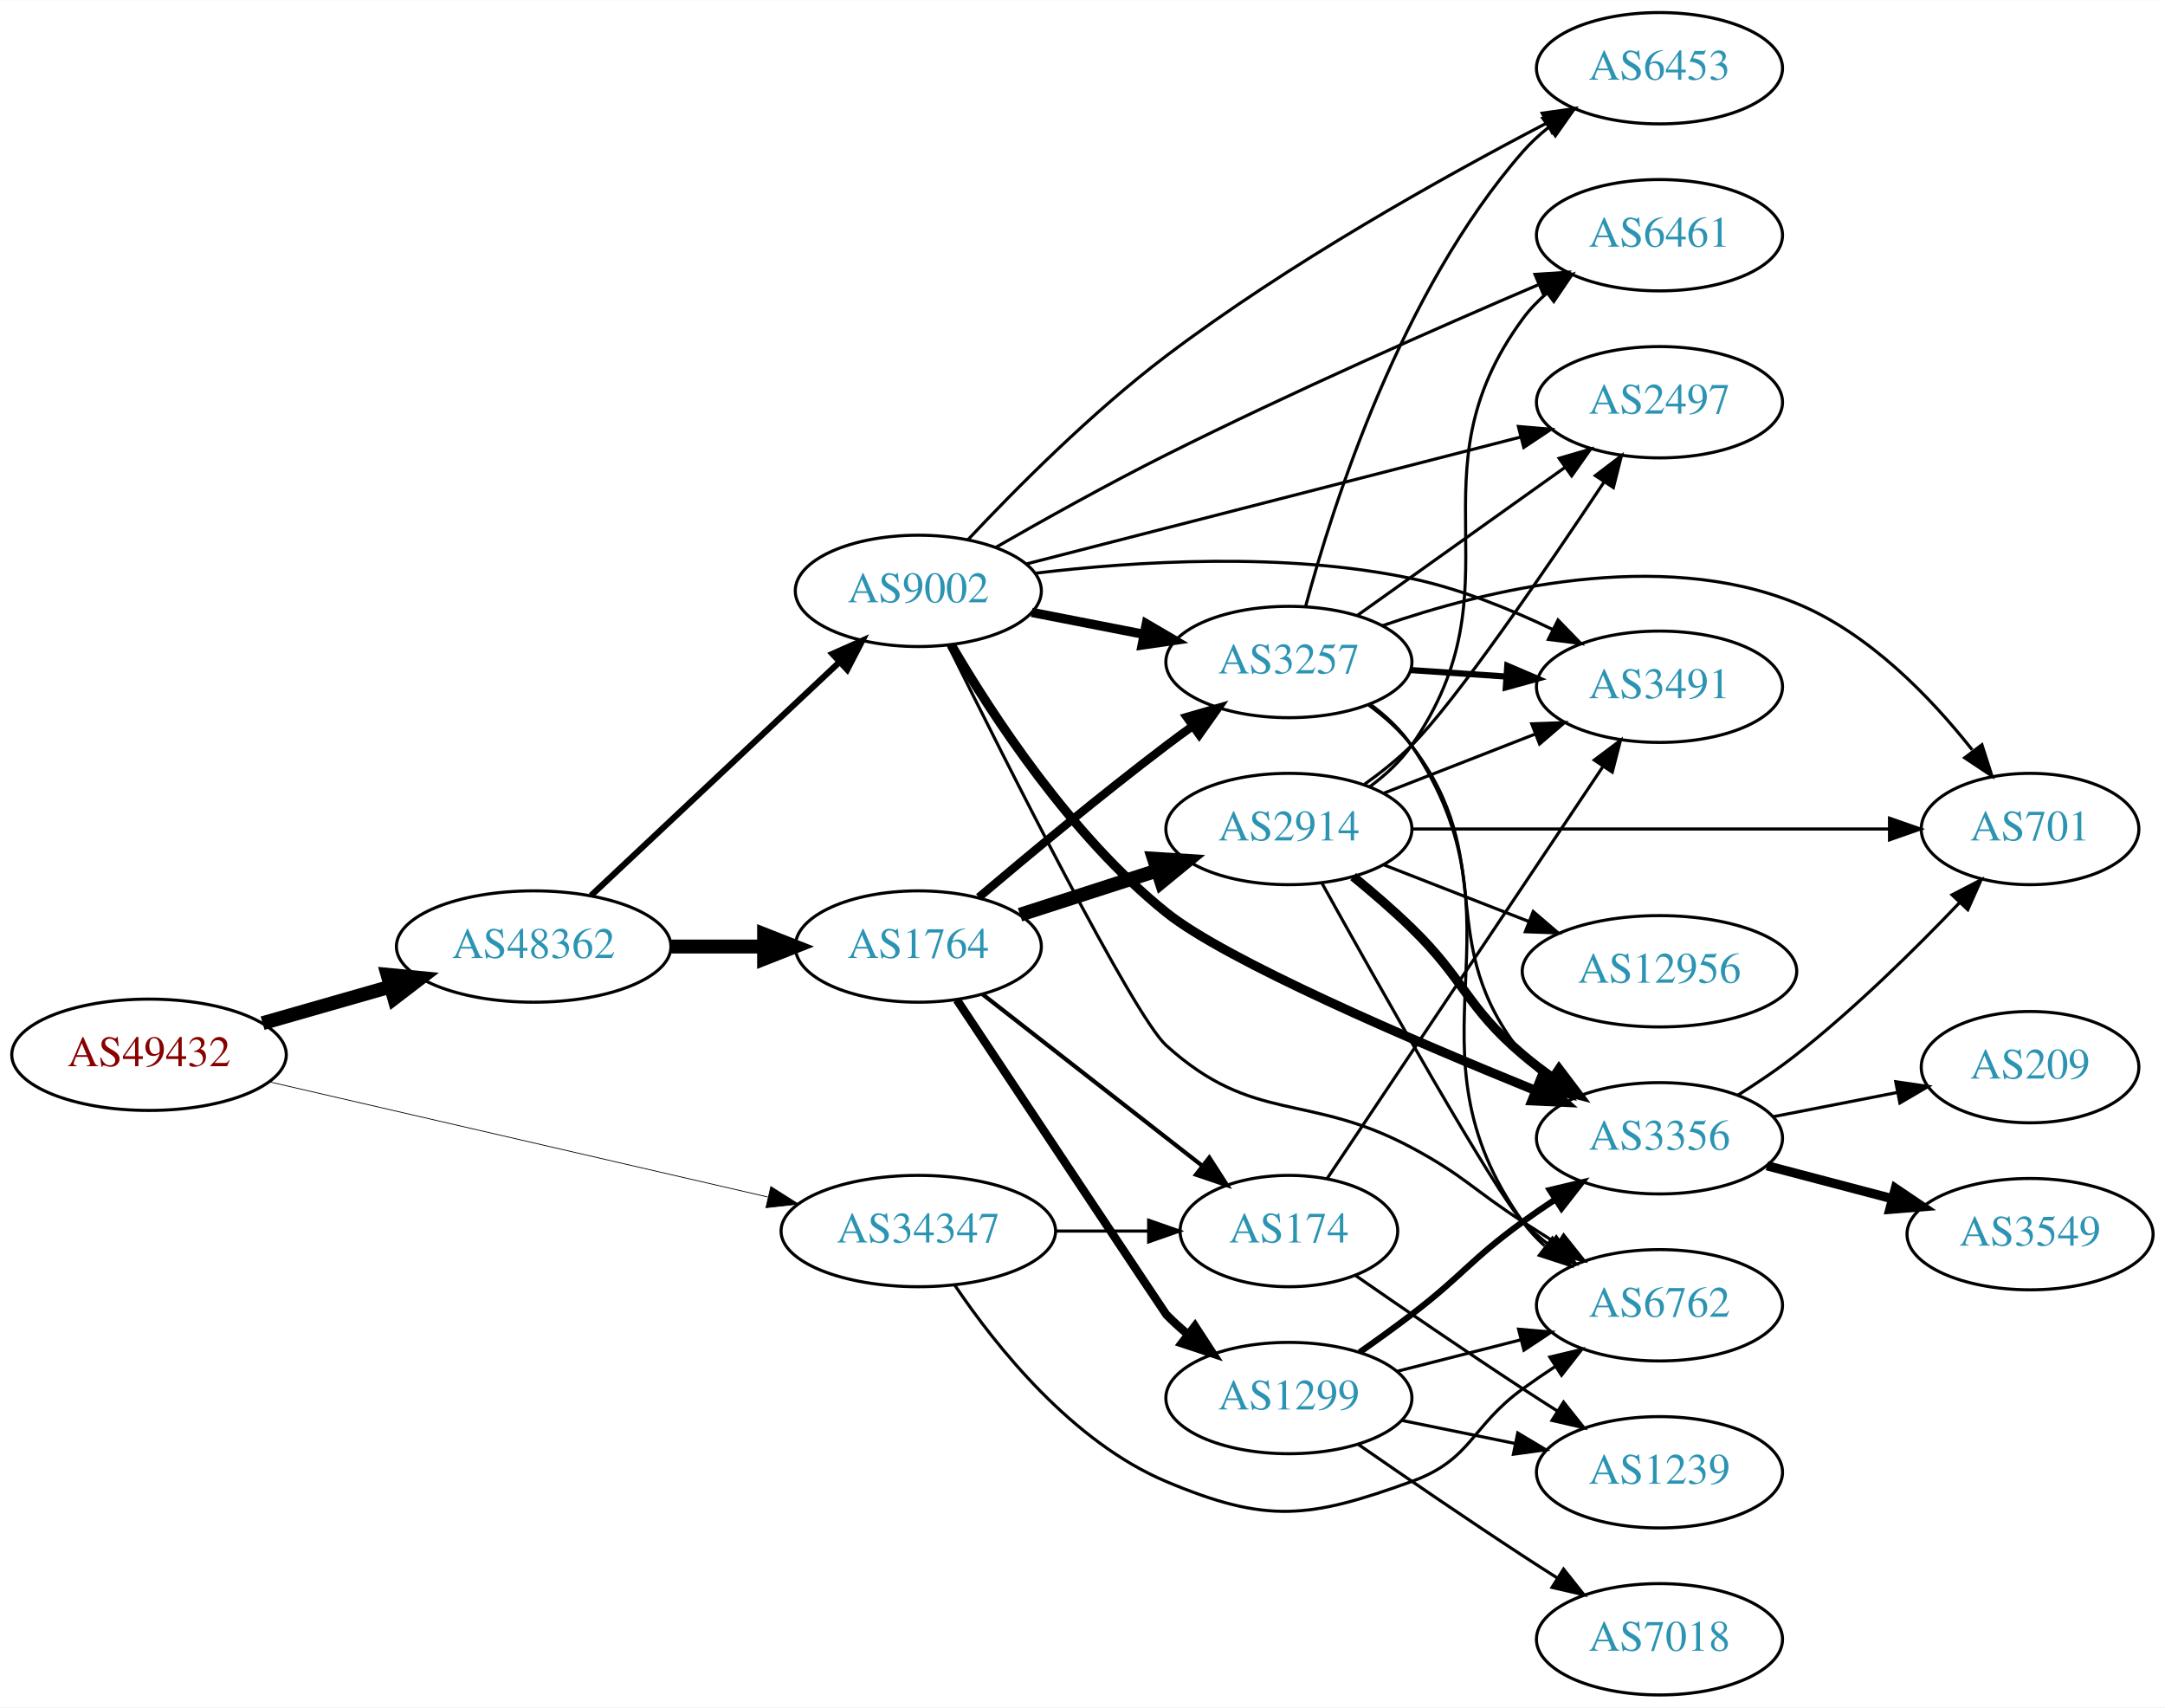
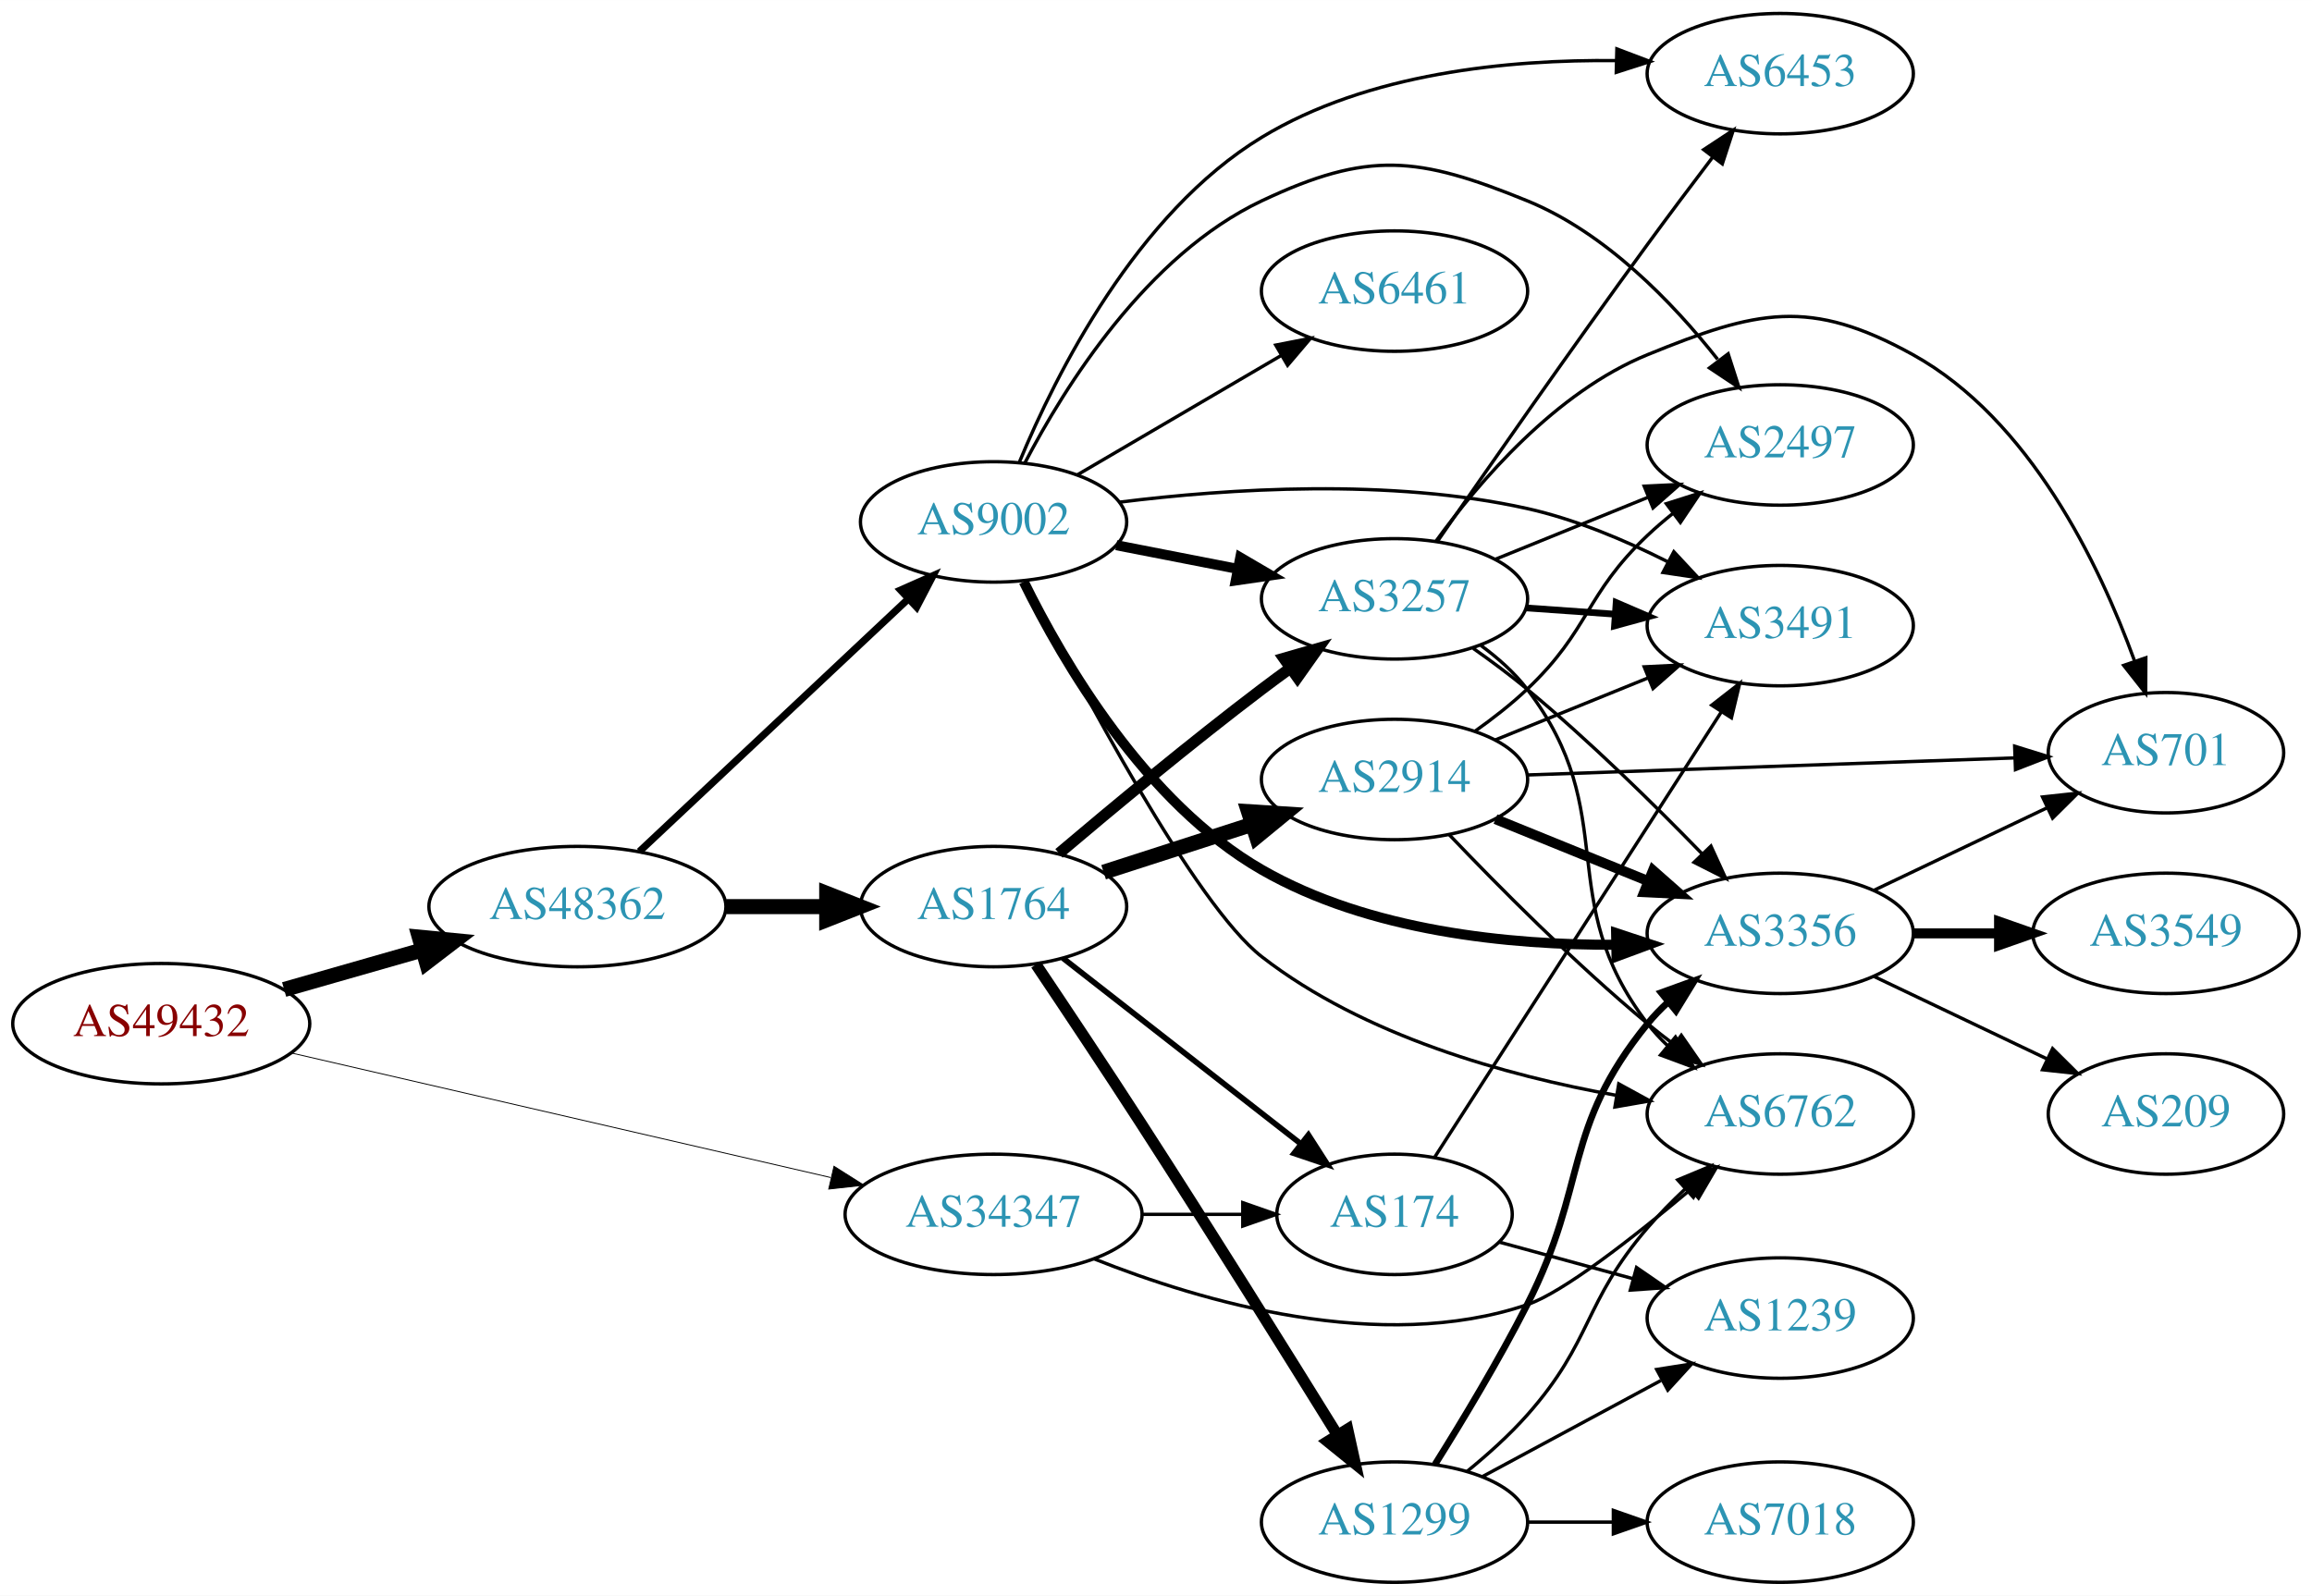
- <svg xmlns="http://www.w3.org/2000/svg" xmlns:xlink="http://www.w3.org/1999/xlink" width="700pt" height="552pt" viewBox="0.00 0.00 700.15 552.00">
-   <g id="graph0" class="graph" transform="scale(1 1) rotate(0) translate(4 548)">
-     <polygon fill="white" stroke="none" points="-4,4 -4,-548 696.155,-548 696.155,4 -4,4" />
+ <svg xmlns="http://www.w3.org/2000/svg" xmlns:xlink="http://www.w3.org/1999/xlink" width="691pt" height="477pt" viewBox="0.00 0.00 691.06 477.00">
+   <g id="graph0" class="graph" transform="scale(1 1) rotate(0) translate(4 473)">
+     <polygon fill="white" stroke="none" points="-4,4 -4,-473 687.055,-473 687.055,4 -4,4" />
    <g id="node1" class="node">
      <g id="a_node1">
        <a xlink:href="/asn/49432" xlink:title="AS49432 ~ schallert.com e.U. [AT]">
-           <ellipse fill="#ffffff" stroke="black" cx="44.196" cy="-207" rx="44.393" ry="18" />
-           <text text-anchor="middle" x="44.196" y="-203.3" font-family="Times,serif" font-size="14.00" fill="#880000">AS49432</text>
+           <ellipse fill="#ffffff" stroke="black" cx="44.196" cy="-167" rx="44.393" ry="18" />
+           <text text-anchor="middle" x="44.196" y="-163.3" font-family="Times,serif" font-size="14.00" fill="#880000">AS49432</text>
        </a>
      </g>
    </g>
    <g id="node2" class="node">
      <g id="a_node2">
        <a xlink:href="/asn/34347" xlink:title="AS34347 ~ Stadtwerke Hall in Tirol GmbH [AT]">
-           <ellipse fill="#ffffff" stroke="black" cx="292.98" cy="-150" rx="44.393" ry="18" />
-           <text text-anchor="middle" x="292.98" y="-146.3" font-family="Times,serif" font-size="14.00" fill="#2c94b3">AS34347</text>
+           <ellipse fill="#ffffff" stroke="black" cx="292.98" cy="-110" rx="44.393" ry="18" />
+           <text text-anchor="middle" x="292.98" y="-106.3" font-family="Times,serif" font-size="14.00" fill="#2c94b3">AS34347</text>
        </a>
      </g>
    </g>
    <g id="edge1" class="edge">
-       <path fill="none" stroke="black" stroke-width="0.25" d="M82.946,-198.281C126.219,-188.286 197.22,-171.887 244.282,-161.017" />
-       <polygon fill="black" stroke="black" stroke-width="0.25" points="245.279,-164.379 254.235,-158.718 243.704,-157.558 245.279,-164.379" />
+       <path fill="none" stroke="black" stroke-width="0.265" d="M82.946,-158.281C126.219,-148.286 197.22,-131.887 244.282,-121.017" />
+       <polygon fill="black" stroke="black" stroke-width="0.265" points="245.279,-124.379 254.235,-118.718 243.704,-117.558 245.279,-124.379" />
    </g>
    <g id="node3" class="node">
      <g id="a_node3">
        <a xlink:href="/asn/48362" xlink:title="AS48362 ~ Stadtwerke Feldkirch [AT]">
-           <ellipse fill="#ffffff" stroke="black" cx="168.588" cy="-242" rx="44.393" ry="18" />
-           <text text-anchor="middle" x="168.588" y="-238.3" font-family="Times,serif" font-size="14.00" fill="#2c94b3">AS48362</text>
+           <ellipse fill="#ffffff" stroke="black" cx="168.588" cy="-202" rx="44.393" ry="18" />
+           <text text-anchor="middle" x="168.588" y="-198.3" font-family="Times,serif" font-size="14.00" fill="#2c94b3">AS48362</text>
        </a>
      </g>
    </g>
    <g id="edge2" class="edge">
-       <path fill="none" stroke="black" stroke-width="4.5" d="M80.926,-217.218C93.871,-220.919 108.667,-225.15 122.324,-229.056" />
-       <polygon fill="black" stroke="black" stroke-width="4.5" points="121.328,-232.866 132.026,-231.83 123.494,-225.295 121.328,-232.866" />
+       <path fill="none" stroke="black" stroke-width="4.5" d="M80.926,-177.218C93.871,-180.919 108.667,-185.15 122.324,-189.056" />
+       <polygon fill="black" stroke="black" stroke-width="4.5" points="121.328,-192.866 132.026,-191.83 123.494,-185.295 121.328,-192.866" />
    </g>
    <g id="node4" class="node">
      <g id="a_node4">
        <a xlink:href="/asn/6762" xlink:title="AS6762 ~ TELECOM ITALIA SPARKLE S.p.A. [IT]">
-           <ellipse fill="#ffffff" stroke="black" cx="532.666" cy="-126" rx="39.794" ry="18" />
-           <text text-anchor="middle" x="532.666" y="-122.3" font-family="Times,serif" font-size="14.00" fill="#2c94b3">AS6762</text>
+           <ellipse fill="#ffffff" stroke="black" cx="528.116" cy="-140" rx="39.794" ry="18" />
+           <text text-anchor="middle" x="528.116" y="-136.3" font-family="Times,serif" font-size="14.00" fill="#2c94b3">AS6762</text>
        </a>
      </g>
    </g>
    <g id="edge3" class="edge">
-       <path fill="none" stroke="black" d="M304.825,-132.41C318.132,-112.695 342.722,-81.816 373.176,-69 405.659,-55.331 419.333,-57.003 452.469,-69 472.053,-76.09 471.6,-86.785 488.469,-99 491.854,-101.451 495.461,-103.916 499.092,-106.308" />
-       <polygon fill="black" stroke="black" points="497.211,-109.26 507.518,-111.713 500.991,-103.368 497.211,-109.26" />
+       <path fill="none" stroke="black" d="M322.99,-96.715C355.29,-83.822 408.709,-68.203 452.469,-83 463.155,-86.613 484.095,-102.971 501.083,-117.241" />
+       <polygon fill="black" stroke="black" points="499.159,-120.2 509.044,-124.014 503.695,-114.868 499.159,-120.2" />
    </g>
    <g id="node5" class="node">
      <g id="a_node5">
        <a xlink:href="/asn/174" xlink:title="AS174 ~ Cogent Communications [US]">
-           <ellipse fill="#ffffff" stroke="black" cx="412.823" cy="-150" rx="35.194" ry="18" />
-           <text text-anchor="middle" x="412.823" y="-146.3" font-family="Times,serif" font-size="14.00" fill="#2c94b3">AS174</text>
+           <ellipse fill="#ffffff" stroke="black" cx="412.823" cy="-110" rx="35.194" ry="18" />
+           <text text-anchor="middle" x="412.823" y="-106.3" font-family="Times,serif" font-size="14.00" fill="#2c94b3">AS174</text>
        </a>
      </g>
    </g>
    <g id="edge4" class="edge">
-       <path fill="none" stroke="black" d="M337.191,-150C347.04,-150 357.519,-150 367.416,-150" />
-       <polygon fill="black" stroke="black" points="367.468,-153.5 377.468,-150 367.468,-146.5 367.468,-153.5" />
+       <path fill="none" stroke="black" d="M337.191,-110C347.04,-110 357.519,-110 367.416,-110" />
+       <polygon fill="black" stroke="black" points="367.468,-113.5 377.468,-110 367.468,-106.5 367.468,-113.5" />
    </g>
    <g id="node6" class="node">
      <g id="a_node6">
-         <a xlink:href="/asn/9002" xlink:title="AS9002 ~ RETN Limited [EU]">
-           <ellipse fill="#ffffff" stroke="black" cx="292.98" cy="-357" rx="39.794" ry="18" />
-           <text text-anchor="middle" x="292.98" y="-353.3" font-family="Times,serif" font-size="14.00" fill="#2c94b3">AS9002</text>
+         <a xlink:href="/asn/1764" xlink:title="AS1764 ~ NEXTLAYER-AS [AT]">
+           <ellipse fill="#ffffff" stroke="black" cx="292.98" cy="-202" rx="39.794" ry="18" />
+           <text text-anchor="middle" x="292.98" y="-198.3" font-family="Times,serif" font-size="14.00" fill="#2c94b3">AS1764</text>
        </a>
      </g>
    </g>
    <g id="edge5" class="edge">
-       <path fill="none" stroke="black" stroke-width="1.98" d="M187.124,-258.477C208.147,-278.229 243.512,-311.459 267.29,-333.801" />
-       <polygon fill="black" stroke="black" stroke-width="1.98" points="265.187,-336.628 274.872,-340.925 269.981,-331.526 265.187,-336.628" />
+       <path fill="none" stroke="black" stroke-width="4.5" d="M213.084,-202C222.773,-202 233.11,-202 243.002,-202" />
+       <polygon fill="black" stroke="black" stroke-width="4.5" points="243.105,-205.938 253.105,-202 243.105,-198.063 243.105,-205.938" />
    </g>
    <g id="node7" class="node">
      <g id="a_node7">
-         <a xlink:href="/asn/1764" xlink:title="AS1764 ~ NEXTLAYER-AS [AT]">
-           <ellipse fill="#ffffff" stroke="black" cx="292.98" cy="-242" rx="39.794" ry="18" />
-           <text text-anchor="middle" x="292.98" y="-238.3" font-family="Times,serif" font-size="14.00" fill="#2c94b3">AS1764</text>
+         <a xlink:href="/asn/9002" xlink:title="AS9002 ~ RETN Limited [EU]">
+           <ellipse fill="#ffffff" stroke="black" cx="292.98" cy="-317" rx="39.794" ry="18" />
+           <text text-anchor="middle" x="292.98" y="-313.3" font-family="Times,serif" font-size="14.00" fill="#2c94b3">AS9002</text>
        </a>
      </g>
    </g>
    <g id="edge6" class="edge">
-       <path fill="none" stroke="black" stroke-width="4.5" d="M213.084,-242C222.773,-242 233.11,-242 243.002,-242" />
-       <polygon fill="black" stroke="black" stroke-width="4.5" points="243.105,-245.938 253.105,-242 243.105,-238.063 243.105,-245.938" />
+       <path fill="none" stroke="black" stroke-width="2.152" d="M187.124,-218.477C208.147,-238.229 243.512,-271.459 267.29,-293.801" />
+       <polygon fill="black" stroke="black" stroke-width="2.152" points="265.187,-296.628 274.872,-300.925 269.981,-291.526 265.187,-296.628" />
    </g>
    <g id="node13" class="node">
      <g id="a_node13">
        <a xlink:href="/asn/3491" xlink:title="AS3491 ~ PCCW Global, Inc. [US]">
-           <ellipse fill="#ffffff" stroke="black" cx="532.666" cy="-326" rx="39.794" ry="18" />
-           <text text-anchor="middle" x="532.666" y="-322.3" font-family="Times,serif" font-size="14.00" fill="#2c94b3">AS3491</text>
-         </a>
-       </g>
-     </g>
-     <g id="edge38" class="edge">
-       <path fill="none" stroke="black" d="M425.122,-166.876C445.781,-197.73 489.768,-263.425 514.27,-300.019" />
-       <polygon fill="black" stroke="black" points="511.581,-302.295 520.053,-308.657 517.398,-298.4 511.581,-302.295" />
-     </g>
-     <g id="node21" class="node">
-       <g id="a_node21">
+           <ellipse fill="#ffffff" stroke="black" cx="528.116" cy="-286" rx="39.794" ry="18" />
+           <text text-anchor="middle" x="528.116" y="-282.3" font-family="Times,serif" font-size="14.00" fill="#2c94b3">AS3491</text>
+         </a>
+       </g>
+     </g>
+     <g id="edge23" class="edge">
+       <path fill="none" stroke="black" d="M424.892,-127.196C444.859,-158.214 487.004,-223.687 510.465,-260.132" />
+       <polygon fill="black" stroke="black" points="507.646,-262.22 516.002,-268.734 513.532,-258.431 507.646,-262.22" />
+     </g>
+     <g id="node17" class="node">
+       <g id="a_node17">
        <a xlink:href="/asn/1239" xlink:title="AS1239 ~ Sprint [US]">
-           <ellipse fill="#ffffff" stroke="black" cx="532.666" cy="-72" rx="39.794" ry="18" />
-           <text text-anchor="middle" x="532.666" y="-68.3" font-family="Times,serif" font-size="14.00" fill="#2c94b3">AS1239</text>
-         </a>
-       </g>
-     </g>
-     <g id="edge39" class="edge">
-       <path fill="none" stroke="black" d="M434.266,-135.702C449.183,-125.351 469.946,-111.11 488.469,-99 492.05,-96.659 495.82,-94.239 499.58,-91.853" />
-       <polygon fill="black" stroke="black" points="501.643,-94.69 508.24,-86.4 497.913,-88.766 501.643,-94.69" />
-     </g>
-     <g id="edge10" class="edge">
-       <path fill="none" stroke="black" d="M302.695,-339.265C320.98,-302.299 362.536,-219.628 373.176,-210 401.48,-184.388 418.811,-195.005 452.469,-177 469.426,-167.93 472.315,-163.431 488.469,-153 492.064,-150.679 495.842,-148.272 499.606,-145.893" />
-       <polygon fill="black" stroke="black" points="501.666,-148.732 508.272,-140.448 497.942,-142.805 501.666,-148.732" />
+           <ellipse fill="#ffffff" stroke="black" cx="528.116" cy="-79" rx="39.794" ry="18" />
+           <text text-anchor="middle" x="528.116" y="-75.3" font-family="Times,serif" font-size="14.00" fill="#2c94b3">AS1239</text>
+         </a>
+       </g>
+     </g>
+     <g id="edge24" class="edge">
+       <path fill="none" stroke="black" d="M444.183,-101.693C456.405,-98.348 470.725,-94.43 483.993,-90.799" />
+       <polygon fill="black" stroke="black" points="485.161,-94.109 493.883,-88.094 483.313,-87.357 485.161,-94.109" />
+     </g>
+     <g id="edge8" class="edge">
+       <path fill="none" stroke="black" stroke-width="1.688" d="M313.705,-186.601C333.14,-171.428 362.988,-148.125 384.661,-131.206" />
+       <polygon fill="black" stroke="black" stroke-width="1.688" points="387.087,-133.751 392.816,-124.839 382.78,-128.234 387.087,-133.751" />
    </g>
    <g id="node8" class="node">
      <g id="a_node8">
-         <a xlink:href="/asn/2497" xlink:title="AS2497 ~ Internet Initiative Japan Inc. [JP]">
-           <ellipse fill="#ffffff" stroke="black" cx="532.666" cy="-418" rx="39.794" ry="18" />
-           <text text-anchor="middle" x="532.666" y="-414.3" font-family="Times,serif" font-size="14.00" fill="#2c94b3">AS2497</text>
+         <a xlink:href="/asn/2914" xlink:title="AS2914 ~ NTT America, Inc. [US]">
+           <ellipse fill="#ffffff" stroke="black" cx="412.823" cy="-240" rx="39.794" ry="18" />
+           <text text-anchor="middle" x="412.823" y="-236.3" font-family="Times,serif" font-size="14.00" fill="#2c94b3">AS2914</text>
        </a>
      </g>
    </g>
    <g id="edge7" class="edge">
-       <path fill="none" stroke="black" d="M327.782,-365.675C369.813,-376.462 441.644,-394.897 487.858,-406.757" />
-       <polygon fill="black" stroke="black" points="487.039,-410.16 497.595,-409.256 488.779,-403.38 487.039,-410.16" />
+       <path fill="none" stroke="black" stroke-width="4.5" d="M325.87,-212.283C339.494,-216.677 355.58,-221.864 370.13,-226.555" />
+       <polygon fill="black" stroke="black" stroke-width="4.5" points="369.182,-230.387 379.908,-229.708 371.599,-222.892 369.182,-230.387" />
    </g>
    <g id="node9" class="node">
      <g id="a_node9">
-         <a xlink:href="/asn/3257" xlink:title="AS3257 ~ GTT [DE]">
-           <ellipse fill="#ffffff" stroke="black" cx="412.823" cy="-334" rx="39.794" ry="18" />
-           <text text-anchor="middle" x="412.823" y="-330.3" font-family="Times,serif" font-size="14.00" fill="#2c94b3">AS3257</text>
-         </a>
-       </g>
-     </g>
-     <g id="edge8" class="edge">
-       <path fill="none" stroke="black" stroke-width="3" d="M329.657,-350.037C341.088,-347.806 353.91,-345.303 365.964,-342.951" />
-       <polygon fill="black" stroke="black" stroke-width="3" points="366.717,-346.37 375.861,-341.019 365.376,-339.499 366.717,-346.37" />
+         <a xlink:href="/asn/1299" xlink:title="AS1299 ~ Telia Carrier [EU]">
+           <ellipse fill="#ffffff" stroke="black" cx="412.823" cy="-18" rx="39.794" ry="18" />
+           <text text-anchor="middle" x="412.823" y="-14.3" font-family="Times,serif" font-size="14.00" fill="#2c94b3">AS1299</text>
+         </a>
+       </g>
+     </g>
+     <g id="edge9" class="edge">
+       <path fill="none" stroke="black" stroke-width="3.375" d="M305.655,-184.701C314.419,-171.651 326.666,-153.277 337.176,-137 357.706,-105.208 380.774,-68.235 395.761,-44.042" />
+       <polygon fill="black" stroke="black" stroke-width="3.375" points="398.802,-45.779 401.086,-35.433 392.849,-42.096 398.802,-45.779" />
    </g>
    <g id="node10" class="node">
      <g id="a_node10">
-         <a xlink:href="/asn/3356" xlink:title="AS3356 ~ Level 3 Parent, LLC [US]">
-           <ellipse fill="#ffffff" stroke="black" cx="532.666" cy="-180" rx="39.794" ry="18" />
-           <text text-anchor="middle" x="532.666" y="-176.3" font-family="Times,serif" font-size="14.00" fill="#2c94b3">AS3356</text>
-         </a>
-       </g>
-     </g>
-     <g id="edge9" class="edge">
-       <path fill="none" stroke="black" stroke-width="3" d="M303.668,-339.428C316.853,-316.87 342.367,-277.701 373.176,-253 392.596,-237.43 452.388,-211.771 492.72,-195.389" />
-       <polygon fill="black" stroke="black" stroke-width="3" points="494.051,-198.627 502.015,-191.639 491.431,-192.135 494.051,-198.627" />
+         <a xlink:href="/asn/3257" xlink:title="AS3257 ~ GTT [DE]">
+           <ellipse fill="#ffffff" stroke="black" cx="412.823" cy="-294" rx="39.794" ry="18" />
+           <text text-anchor="middle" x="412.823" y="-290.3" font-family="Times,serif" font-size="14.00" fill="#2c94b3">AS3257</text>
+         </a>
+       </g>
+     </g>
+     <g id="edge10" class="edge">
+       <path fill="none" stroke="black" stroke-width="3.375" d="M312.533,-217.914C328.378,-231.338 351.913,-250.884 373.176,-267 375.934,-269.09 378.836,-271.227 381.757,-273.337" />
+       <polygon fill="black" stroke="black" stroke-width="3.375" points="379.766,-276.215 389.945,-279.154 383.82,-270.509 379.766,-276.215" />
+     </g>
+     <g id="edge17" class="edge">
+       <path fill="none" stroke="black" d="M302.722,-299.356C318.787,-267.562 353.186,-202.514 373.176,-187 403.753,-163.27 446.307,-151.46 478.926,-145.617" />
+       <polygon fill="black" stroke="black" points="479.847,-149.012 489.14,-143.923 478.702,-142.107 479.847,-149.012" />
+     </g>
+     <g id="edge11" class="edge">
+       <path fill="none" stroke="black" stroke-width="3" d="M329.657,-310.037C341.088,-307.806 353.91,-305.303 365.964,-302.951" />
+       <polygon fill="black" stroke="black" stroke-width="3" points="366.717,-306.37 375.861,-301.019 365.376,-299.499 366.717,-306.37" />
    </g>
    <g id="node11" class="node">
      <g id="a_node11">
-         <a xlink:href="/asn/6453" xlink:title="AS6453 ~ TATA COMMUNICATIONS (AMERICA) INC [US]">
-           <ellipse fill="#ffffff" stroke="black" cx="532.666" cy="-526" rx="39.794" ry="18" />
-           <text text-anchor="middle" x="532.666" y="-522.3" font-family="Times,serif" font-size="14.00" fill="#2c94b3">AS6453</text>
-         </a>
-       </g>
-     </g>
-     <g id="edge11" class="edge">
-       <path fill="none" stroke="black" d="M309.067,-373.591C324.315,-389.828 349.014,-414.718 373.176,-433 412.772,-462.959 462.802,-490.864 495.944,-508.14" />
-       <polygon fill="black" stroke="black" points="494.747,-511.461 505.239,-512.937 497.958,-505.24 494.747,-511.461" />
+         <a xlink:href="/asn/3356" xlink:title="AS3356 ~ Level 3 Parent, LLC [US]">
+           <ellipse fill="#ffffff" stroke="black" cx="528.116" cy="-194" rx="39.794" ry="18" />
+           <text text-anchor="middle" x="528.116" y="-190.3" font-family="Times,serif" font-size="14.00" fill="#2c94b3">AS3356</text>
+         </a>
+       </g>
+     </g>
+     <g id="edge12" class="edge">
+       <path fill="none" stroke="black" stroke-width="3" d="M302,-299.117C313.819,-275.065 338.344,-233.008 373.176,-213 405.203,-194.604 447.1,-190.466 479.097,-190.588" />
+       <polygon fill="black" stroke="black" stroke-width="3" points="479.053,-194.088 489.113,-190.765 479.177,-187.089 479.053,-194.088" />
    </g>
    <g id="node12" class="node">
      <g id="a_node12">
-         <a xlink:href="/asn/6461" xlink:title="AS6461 ~ Zayo Bandwidth [US]">
-           <ellipse fill="#ffffff" stroke="black" cx="532.666" cy="-472" rx="39.794" ry="18" />
-           <text text-anchor="middle" x="532.666" y="-468.3" font-family="Times,serif" font-size="14.00" fill="#2c94b3">AS6461</text>
-         </a>
-       </g>
-     </g>
-     <g id="edge12" class="edge">
-       <path fill="none" stroke="black" d="M317.955,-371.026C333.514,-379.952 354.33,-391.565 373.176,-401 413.613,-421.243 461.069,-442.137 493.44,-455.971" />
-       <polygon fill="black" stroke="black" points="492.406,-459.334 502.978,-460.029 495.146,-452.893 492.406,-459.334" />
+         <a xlink:href="/asn/6453" xlink:title="AS6453 ~ TATA COMMUNICATIONS (AMERICA) INC [US]">
+           <ellipse fill="#ffffff" stroke="black" cx="528.116" cy="-451" rx="39.794" ry="18" />
+           <text text-anchor="middle" x="528.116" y="-447.3" font-family="Times,serif" font-size="14.00" fill="#2c94b3">AS6453</text>
+         </a>
+       </g>
    </g>
    <g id="edge13" class="edge">
-       <path fill="none" stroke="black" d="M330.612,-362.685C363.019,-366.592 411.4,-369.671 452.469,-361 468.124,-357.695 484.452,-351.088 498.186,-344.496" />
-       <polygon fill="black" stroke="black" points="499.857,-347.574 507.24,-339.975 496.73,-341.311 499.857,-347.574" />
-     </g>
-     <g id="edge17" class="edge">
-       <path fill="none" stroke="black" stroke-width="1.35" d="M313.705,-226.601C333.14,-211.428 362.988,-188.125 384.661,-171.206" />
-       <polygon fill="black" stroke="black" stroke-width="1.35" points="387.087,-173.751 392.816,-164.839 382.78,-168.234 387.087,-173.751" />
-     </g>
-     <g id="edge16" class="edge">
-       <path fill="none" stroke="black" stroke-width="2.7" d="M312.533,-257.914C328.378,-271.338 351.913,-290.884 373.176,-307 375.934,-309.09 378.836,-311.227 381.757,-313.337" />
-       <polygon fill="black" stroke="black" stroke-width="2.7" points="379.766,-316.215 389.945,-319.154 383.82,-310.509 379.766,-316.215" />
+       <path fill="none" stroke="black" d="M300.73,-334.968C311.606,-361.178 335.662,-409.243 373.176,-432 404.859,-451.219 446.959,-455.266 479.124,-454.899" />
+       <polygon fill="black" stroke="black" points="479.286,-458.396 489.192,-454.638 479.105,-451.398 479.286,-458.396" />
+     </g>
+     <g id="edge14" class="edge">
+       <path fill="none" stroke="black" d="M330.661,-322.909C363.1,-326.961 411.5,-330.128 452.469,-321 466.831,-317.8 481.695,-311.527 494.342,-305.164" />
+       <polygon fill="black" stroke="black" points="496.314,-308.082 503.536,-300.33 493.056,-301.886 496.314,-308.082" />
    </g>
    <g id="node14" class="node">
      <g id="a_node14">
-         <a xlink:href="/asn/2914" xlink:title="AS2914 ~ NTT America, Inc. [US]">
-           <ellipse fill="#ffffff" stroke="black" cx="412.823" cy="-280" rx="39.794" ry="18" />
-           <text text-anchor="middle" x="412.823" y="-276.3" font-family="Times,serif" font-size="14.00" fill="#2c94b3">AS2914</text>
-         </a>
-       </g>
-     </g>
-     <g id="edge14" class="edge">
-       <path fill="none" stroke="black" stroke-width="4.5" d="M325.87,-252.283C339.494,-256.677 355.58,-261.864 370.13,-266.555" />
-       <polygon fill="black" stroke="black" stroke-width="4.5" points="369.182,-270.387 379.908,-269.708 371.599,-262.892 369.182,-270.387" />
+         <a xlink:href="/asn/2497" xlink:title="AS2497 ~ Internet Initiative Japan Inc. [JP]">
+           <ellipse fill="#ffffff" stroke="black" cx="528.116" cy="-340" rx="39.794" ry="18" />
+           <text text-anchor="middle" x="528.116" y="-336.3" font-family="Times,serif" font-size="14.00" fill="#2c94b3">AS2497</text>
+         </a>
+       </g>
+     </g>
+     <g id="edge15" class="edge">
+       <path fill="none" stroke="black" d="M302.272,-334.515C314.246,-357.491 338.78,-396.785 373.176,-413 405.053,-428.027 419.836,-426.305 452.469,-413 475.911,-403.443 495.991,-382.588 509.402,-365.606" />
+       <polygon fill="black" stroke="black" points="512.549,-367.247 515.789,-357.159 506.966,-363.025 512.549,-367.247" />
    </g>
    <g id="node15" class="node">
      <g id="a_node15">
-         <a xlink:href="/asn/1299" xlink:title="AS1299 ~ Telia Carrier [EU]">
-           <ellipse fill="#ffffff" stroke="black" cx="412.823" cy="-96" rx="39.794" ry="18" />
-           <text text-anchor="middle" x="412.823" y="-92.3" font-family="Times,serif" font-size="14.00" fill="#2c94b3">AS1299</text>
-         </a>
-       </g>
-     </g>
-     <g id="edge15" class="edge">
-       <path fill="none" stroke="black" stroke-width="2.7" d="M305.451,-224.743C327.334,-191.822 372.913,-123.27 373.176,-123 375.268,-120.86 377.551,-118.781 379.928,-116.788" />
-       <polygon fill="black" stroke="black" stroke-width="2.7" points="382.446,-119.266 388.226,-110.387 378.17,-113.723 382.446,-119.266" />
-     </g>
-     <g id="edge37" class="edge">
-       <path fill="none" stroke="black" d="M439.1,-320.365C444.158,-316.622 448.981,-312.15 452.469,-307 491.886,-248.802 447.577,-210.171 488.469,-153 490.476,-150.195 492.874,-147.617 495.497,-145.264" />
-       <polygon fill="black" stroke="black" points="498.049,-147.719 503.877,-138.87 493.803,-142.154 498.049,-147.719" />
-     </g>
-     <g id="edge35" class="edge">
-       <path fill="none" stroke="black" d="M434.891,-349.018C453.627,-362.373 481.218,-382.04 502.15,-396.961" />
-       <polygon fill="black" stroke="black" points="500.208,-399.875 510.383,-402.829 504.271,-394.175 500.208,-399.875" />
-     </g>
-     <g id="edge36" class="edge">
-       <path fill="none" stroke="black" d="M438.666,-320.052C443.747,-316.326 448.689,-311.94 452.469,-307 481.179,-269.489 458.809,-243.764 488.469,-207 490.829,-204.075 493.596,-201.377 496.57,-198.911" />
-       <polygon fill="black" stroke="black" points="498.762,-201.644 504.787,-192.93 494.642,-195.985 498.762,-201.644" />
-     </g>
-     <g id="edge34" class="edge">
-       <path fill="none" stroke="black" d="M418.239,-352.022C426.959,-384.559 449.043,-453.912 488.469,-499 490.944,-501.829 493.787,-504.464 496.808,-506.889" />
-       <polygon fill="black" stroke="black" points="494.922,-509.843 505.092,-512.814 498.995,-504.15 494.922,-509.843" />
-     </g>
-     <g id="edge32" class="edge">
-       <path fill="none" stroke="black" stroke-width="2" d="M452.083,-331.403C461.962,-330.732 472.729,-330.001 483.059,-329.3" />
-       <polygon fill="black" stroke="black" stroke-width="2" points="483.454,-332.781 493.194,-328.612 482.98,-325.797 483.454,-332.781" />
+         <a xlink:href="/asn/6461" xlink:title="AS6461 ~ Zayo Bandwidth [US]">
+           <ellipse fill="#ffffff" stroke="black" cx="412.823" cy="-386" rx="39.794" ry="18" />
+           <text text-anchor="middle" x="412.823" y="-382.3" font-family="Times,serif" font-size="14.00" fill="#2c94b3">AS6461</text>
+         </a>
+       </g>
+     </g>
+     <g id="edge16" class="edge">
+       <path fill="none" stroke="black" d="M318.112,-331.13C335.667,-341.409 359.642,-355.447 378.947,-366.75" />
+       <polygon fill="black" stroke="black" points="377.326,-369.857 387.724,-371.889 380.863,-363.816 377.326,-369.857" />
+     </g>
+     <g id="edge21" class="edge">
+       <path fill="none" stroke="black" d="M429.128,-223.545C443.741,-208.204 466.697,-185.044 488.469,-167 490.99,-164.911 493.667,-162.816 496.389,-160.767" />
+       <polygon fill="black" stroke="black" points="498.549,-163.523 504.581,-154.813 494.434,-157.861 498.549,-163.523" />
+     </g>
+     <g id="edge19" class="edge">
+       <path fill="none" stroke="black" stroke-width="3" d="M442.999,-228.154C456.874,-222.52 473.652,-215.708 488.561,-209.654" />
+       <polygon fill="black" stroke="black" stroke-width="3" points="490.09,-212.811 498.039,-205.806 487.457,-206.325 490.09,-212.811" />
+     </g>
+     <g id="edge18" class="edge">
+       <path fill="none" stroke="black" d="M442.999,-251.846C456.874,-257.48 473.652,-264.292 488.561,-270.346" />
+       <polygon fill="black" stroke="black" points="487.457,-273.675 498.039,-274.194 490.09,-267.189 487.457,-273.675" />
+     </g>
+     <g id="edge20" class="edge">
+       <path fill="none" stroke="black" d="M436.765,-254.353C442.159,-258.172 447.716,-262.497 452.469,-267 471.318,-284.853 469.621,-295.147 488.469,-313 490.846,-315.251 493.424,-317.458 496.082,-319.58" />
+       <polygon fill="black" stroke="black" points="494.073,-322.448 504.174,-325.647 498.272,-316.848 494.073,-322.448" />
    </g>
    <g id="node16" class="node">
      <g id="a_node16">
        <a xlink:href="/asn/701" xlink:title="AS701 ~ UUNET [US]">
-           <ellipse fill="#ffffff" stroke="black" cx="652.508" cy="-280" rx="35.194" ry="18" />
-           <text text-anchor="middle" x="652.508" y="-276.3" font-family="Times,serif" font-size="14.00" fill="#2c94b3">AS701</text>
-         </a>
-       </g>
-     </g>
-     <g id="edge33" class="edge">
-       <path fill="none" stroke="black" d="M442.958,-345.703C476.504,-357.325 532.662,-371.02 576.862,-353 600.303,-343.443 620.384,-322.588 633.794,-305.606" />
-       <polygon fill="black" stroke="black" points="636.941,-307.247 640.181,-297.159 631.358,-303.025 636.941,-307.247" />
-     </g>
-     <g id="edge26" class="edge">
-       <path fill="none" stroke="black" d="M558.054,-193.967C564.364,-197.922 571.022,-202.408 576.862,-207 595.91,-221.981 615.422,-241.225 629.718,-256.193" />
-       <polygon fill="black" stroke="black" points="627.281,-258.711 636.688,-263.585 632.374,-253.908 627.281,-258.711" />
-     </g>
-     <g id="node18" class="node">
-       <g id="a_node18">
-         <a xlink:href="/asn/209" xlink:title="AS209 ~ CenturyLink Communications, LLC [US]">
-           <ellipse fill="#ffffff" stroke="black" cx="652.508" cy="-203" rx="35.194" ry="18" />
-           <text text-anchor="middle" x="652.508" y="-199.3" font-family="Times,serif" font-size="14.00" fill="#2c94b3">AS209</text>
-         </a>
-       </g>
-     </g>
-     <g id="edge25" class="edge">
-       <path fill="none" stroke="black" d="M569.342,-186.963C581.957,-189.425 596.265,-192.218 609.365,-194.775" />
-       <polygon fill="black" stroke="black" points="609.072,-198.284 619.557,-196.764 610.413,-191.413 609.072,-198.284" />
-     </g>
-     <g id="node19" class="node">
-       <g id="a_node19">
-         <a xlink:href="/asn/3549" xlink:title="AS3549 ~ Level 3 Parent, LLC [US]">
-           <ellipse fill="#ffffff" stroke="black" cx="652.508" cy="-149" rx="39.794" ry="18" />
-           <text text-anchor="middle" x="652.508" y="-145.3" font-family="Times,serif" font-size="14.00" fill="#2c94b3">AS3549</text>
-         </a>
-       </g>
-     </g>
-     <g id="edge27" class="edge">
-       <path fill="none" stroke="black" stroke-width="3" d="M567.434,-171.117C580.008,-167.809 594.463,-164.006 607.802,-160.498" />
-       <polygon fill="black" stroke="black" stroke-width="3" points="608.954,-163.814 617.734,-157.885 607.173,-157.044 608.954,-163.814" />
-     </g>
-     <g id="edge23" class="edge">
-       <path fill="none" stroke="black" d="M423.455,-262.572C441.609,-229.888 479.841,-161.867 488.469,-153 491.091,-150.306 494.032,-147.763 497.115,-145.394" />
-       <polygon fill="black" stroke="black" points="499.291,-148.144 505.485,-139.548 495.282,-142.405 499.291,-148.144" />
-     </g>
-     <g id="edge24" class="edge">
-       <path fill="none" stroke="black" d="M437.313,-294.493C442.573,-298.247 447.933,-302.508 452.469,-307 466.51,-320.902 495.915,-363.872 514.676,-392.09" />
-       <polygon fill="black" stroke="black" points="511.922,-394.27 520.36,-400.677 517.759,-390.406 511.922,-394.27" />
-     </g>
-     <g id="edge19" class="edge">
-       <path fill="none" stroke="black" stroke-width="3" d="M433.608,-264.629C439.826,-259.536 446.596,-253.706 452.469,-248 469.863,-231.103 469.992,-222.704 488.469,-207 491.491,-204.432 494.78,-201.935 498.149,-199.563" />
-       <polygon fill="black" stroke="black" stroke-width="3" points="500.194,-202.406 506.584,-193.955 496.319,-196.577 500.194,-202.406" />
-     </g>
-     <g id="edge21" class="edge">
-       <path fill="none" stroke="black" d="M439.003,-293.702C444.066,-297.441 448.916,-301.895 452.469,-307 488.682,-359.024 450.938,-393.92 488.469,-445 490.695,-448.029 493.372,-450.796 496.289,-453.305" />
-       <polygon fill="black" stroke="black" points="494.312,-456.197 504.428,-459.347 498.485,-450.576 494.312,-456.197" />
+           <ellipse fill="#ffffff" stroke="black" cx="643.409" cy="-248" rx="35.194" ry="18" />
+           <text text-anchor="middle" x="643.409" y="-244.3" font-family="Times,serif" font-size="14.00" fill="#2c94b3">AS701</text>
+         </a>
+       </g>
    </g>
    <g id="edge22" class="edge">
-       <path fill="none" stroke="black" d="M443.56,-291.608C458.353,-297.382 476.431,-304.439 492.352,-310.654" />
-       <polygon fill="black" stroke="black" points="491.35,-314.02 501.938,-314.396 493.896,-307.499 491.35,-314.02" />
-     </g>
-     <g id="edge18" class="edge">
-       <path fill="none" stroke="black" d="M452.54,-280C494.798,-280 562.356,-280 606.83,-280" />
-       <polygon fill="black" stroke="black" points="607.057,-283.5 617.057,-280 607.057,-276.5 607.057,-283.5" />
-     </g>
-     <g id="node17" class="node">
-       <g id="a_node17">
-         <a xlink:href="/asn/12956" xlink:title="AS12956 ~ TELXIUS [ES]">
-           <ellipse fill="#ffffff" stroke="black" cx="532.666" cy="-234" rx="44.393" ry="18" />
-           <text text-anchor="middle" x="532.666" y="-230.3" font-family="Times,serif" font-size="14.00" fill="#2c94b3">AS12956</text>
-         </a>
-       </g>
-     </g>
-     <g id="edge20" class="edge">
-       <path fill="none" stroke="black" d="M443.56,-268.392C457.789,-262.838 475.056,-256.098 490.52,-250.061" />
-       <polygon fill="black" stroke="black" points="491.83,-253.307 499.873,-246.41 489.284,-246.786 491.83,-253.307" />
-     </g>
-     <g id="edge31" class="edge">
-       <path fill="none" stroke="black" d="M447.908,-104.677C460.367,-107.849 474.638,-111.482 487.829,-114.84" />
-       <polygon fill="black" stroke="black" points="487.103,-118.267 497.657,-117.342 488.83,-111.483 487.103,-118.267" />
-     </g>
-     <g id="edge30" class="edge">
-       <path fill="none" stroke="black" stroke-width="2" d="M435.722,-110.818C441.254,-114.692 447.136,-118.926 452.469,-123 469.021,-135.642 471.6,-140.785 488.469,-153 491.854,-155.451 495.461,-157.916 499.092,-160.308" />
-       <polygon fill="black" stroke="black" stroke-width="2" points="497.211,-163.26 507.518,-165.713 500.991,-157.368 497.211,-163.26" />
+       <path fill="none" stroke="black" d="M452.599,-241.357C492.962,-242.77 556.066,-244.978 598.303,-246.456" />
+       <polygon fill="black" stroke="black" points="598.185,-249.954 608.301,-246.806 598.43,-242.959 598.185,-249.954" />
+     </g>
+     <g id="edge36" class="edge">
+       <path fill="none" stroke="black" d="M434.538,-33.188C440.667,-38.183 447.153,-44.003 452.469,-50 472.096,-72.141 469.176,-83.567 488.469,-106 491.878,-109.964 495.747,-113.891 499.688,-117.592" />
+       <polygon fill="black" stroke="black" points="497.472,-120.306 507.253,-124.38 502.147,-115.096 497.472,-120.306" />
+     </g>
+     <g id="edge34" class="edge">
+       <path fill="none" stroke="black" stroke-width="2" d="M424.959,-35.304C433.05,-48.203 444.016,-66.384 452.469,-83 470.888,-119.201 462.837,-135.492 488.469,-167 490.31,-169.262 492.386,-171.417 494.597,-173.451" />
+       <polygon fill="black" stroke="black" stroke-width="2" points="492.525,-176.278 502.488,-179.883 496.947,-170.852 492.525,-176.278" />
+     </g>
+     <g id="edge37" class="edge">
+       <path fill="none" stroke="black" d="M438.966,-31.538C454.697,-40.008 475.181,-51.037 492.443,-60.331" />
+       <polygon fill="black" stroke="black" points="491.187,-63.63 501.651,-65.289 494.505,-57.467 491.187,-63.63" />
    </g>
    <g id="node20" class="node">
      <g id="a_node20">
        <a xlink:href="/asn/7018" xlink:title="AS7018 ~ AT&amp;T Services, Inc. [US]">
-           <ellipse fill="#ffffff" stroke="black" cx="532.666" cy="-18" rx="39.794" ry="18" />
-           <text text-anchor="middle" x="532.666" y="-14.3" font-family="Times,serif" font-size="14.00" fill="#2c94b3">AS7018</text>
-         </a>
-       </g>
+           <ellipse fill="#ffffff" stroke="black" cx="528.116" cy="-18" rx="39.794" ry="18" />
+           <text text-anchor="middle" x="528.116" y="-14.3" font-family="Times,serif" font-size="14.00" fill="#2c94b3">AS7018</text>
+         </a>
+       </g>
+     </g>
+     <g id="edge35" class="edge">
+       <path fill="none" stroke="black" d="M452.495,-18C460.698,-18 469.462,-18 477.994,-18" />
+       <polygon fill="black" stroke="black" points="478.233,-21.5 488.233,-18 478.233,-14.5 478.233,-21.5" />
+     </g>
+     <g id="edge32" class="edge">
+       <path fill="none" stroke="black" d="M438.666,-280.052C443.747,-276.326 448.689,-271.94 452.469,-267 481.179,-229.489 459.76,-204.511 488.469,-167 490.242,-164.685 492.269,-162.491 494.446,-160.429" />
+       <polygon fill="black" stroke="black" points="496.803,-163.022 502.273,-153.948 492.338,-157.63 496.803,-163.022" />
+     </g>
+     <g id="edge29" class="edge">
+       <path fill="none" stroke="black" d="M436.357,-279.187C441.763,-275.382 447.428,-271.178 452.469,-267 471.01,-251.635 490.409,-232.559 504.783,-217.761" />
+       <polygon fill="black" stroke="black" points="507.401,-220.088 511.811,-210.455 502.356,-215.236 507.401,-220.088" />
+     </g>
+     <g id="edge31" class="edge">
+       <path fill="none" stroke="black" d="M425.793,-311.39C440.385,-332.498 465.896,-369.105 488.469,-400 494.696,-408.521 501.623,-417.742 507.873,-425.968" />
+       <polygon fill="black" stroke="black" points="505.237,-428.283 514.084,-434.111 510.802,-424.037 505.237,-428.283" />
    </g>
    <g id="edge28" class="edge">
-       <path fill="none" stroke="black" d="M435.226,-81.037C450.065,-70.746 470.34,-56.852 488.469,-45 492.05,-42.659 495.82,-40.239 499.58,-37.852" />
-       <polygon fill="black" stroke="black" points="501.643,-40.69 508.24,-32.4 497.913,-34.766 501.643,-40.69" />
-     </g>
-     <g id="edge29" class="edge">
-       <path fill="none" stroke="black" d="M449.18,-88.799C460.726,-86.448 473.718,-83.802 485.916,-81.317" />
-       <polygon fill="black" stroke="black" points="486.826,-84.704 495.927,-79.279 485.429,-77.845 486.826,-84.704" />
+       <path fill="none" stroke="black" stroke-width="2" d="M452.179,-291.292C460.668,-290.692 469.772,-290.049 478.606,-289.425" />
+       <polygon fill="black" stroke="black" stroke-width="2" points="479.071,-292.901 488.8,-288.706 478.578,-285.919 479.071,-292.901" />
+     </g>
+     <g id="edge33" class="edge">
+       <path fill="none" stroke="black" d="M442.999,-305.846C456.874,-311.48 473.652,-318.292 488.561,-324.346" />
+       <polygon fill="black" stroke="black" points="487.457,-327.675 498.039,-328.194 490.09,-321.189 487.457,-327.675" />
+     </g>
+     <g id="edge30" class="edge">
+       <path fill="none" stroke="black" d="M425.15,-311.159C438.049,-328.974 460.942,-355.777 488.469,-367 521.103,-380.305 536.925,-384.059 567.762,-367 602.734,-347.655 623.521,-304.313 633.952,-275.625" />
+       <polygon fill="black" stroke="black" points="637.392,-276.385 637.334,-265.79 630.773,-274.108 637.392,-276.385" />
+     </g>
+     <g id="edge27" class="edge">
+       <path fill="none" stroke="black" d="M556.252,-206.934C571.684,-214.29 591.17,-223.577 607.705,-231.459" />
+       <polygon fill="black" stroke="black" points="606.514,-234.768 617.047,-235.911 609.525,-228.449 606.514,-234.768" />
+     </g>
+     <g id="node18" class="node">
+       <g id="a_node18">
+         <a xlink:href="/asn/3549" xlink:title="AS3549 ~ Level 3 Parent, LLC [US]">
+           <ellipse fill="#ffffff" stroke="black" cx="643.409" cy="-194" rx="39.794" ry="18" />
+           <text text-anchor="middle" x="643.409" y="-190.3" font-family="Times,serif" font-size="14.00" fill="#2c94b3">AS3549</text>
+         </a>
+       </g>
+     </g>
+     <g id="edge25" class="edge">
+       <path fill="none" stroke="black" stroke-width="3" d="M567.788,-194C575.991,-194 584.755,-194 593.287,-194" />
+       <polygon fill="black" stroke="black" stroke-width="3" points="593.526,-197.5 603.526,-194 593.526,-190.5 593.526,-197.5" />
+     </g>
+     <g id="node19" class="node">
+       <g id="a_node19">
+         <a xlink:href="/asn/209" xlink:title="AS209 ~ CenturyLink Communications, LLC [US]">
+           <ellipse fill="#ffffff" stroke="black" cx="643.409" cy="-140" rx="35.194" ry="18" />
+           <text text-anchor="middle" x="643.409" y="-136.3" font-family="Times,serif" font-size="14.00" fill="#2c94b3">AS209</text>
+         </a>
+       </g>
+     </g>
+     <g id="edge26" class="edge">
+       <path fill="none" stroke="black" d="M556.252,-181.066C571.684,-173.71 591.17,-164.423 607.705,-156.541" />
+       <polygon fill="black" stroke="black" points="609.525,-159.551 617.047,-152.089 606.514,-153.232 609.525,-159.551" />
    </g>
  </g>
</svg>
